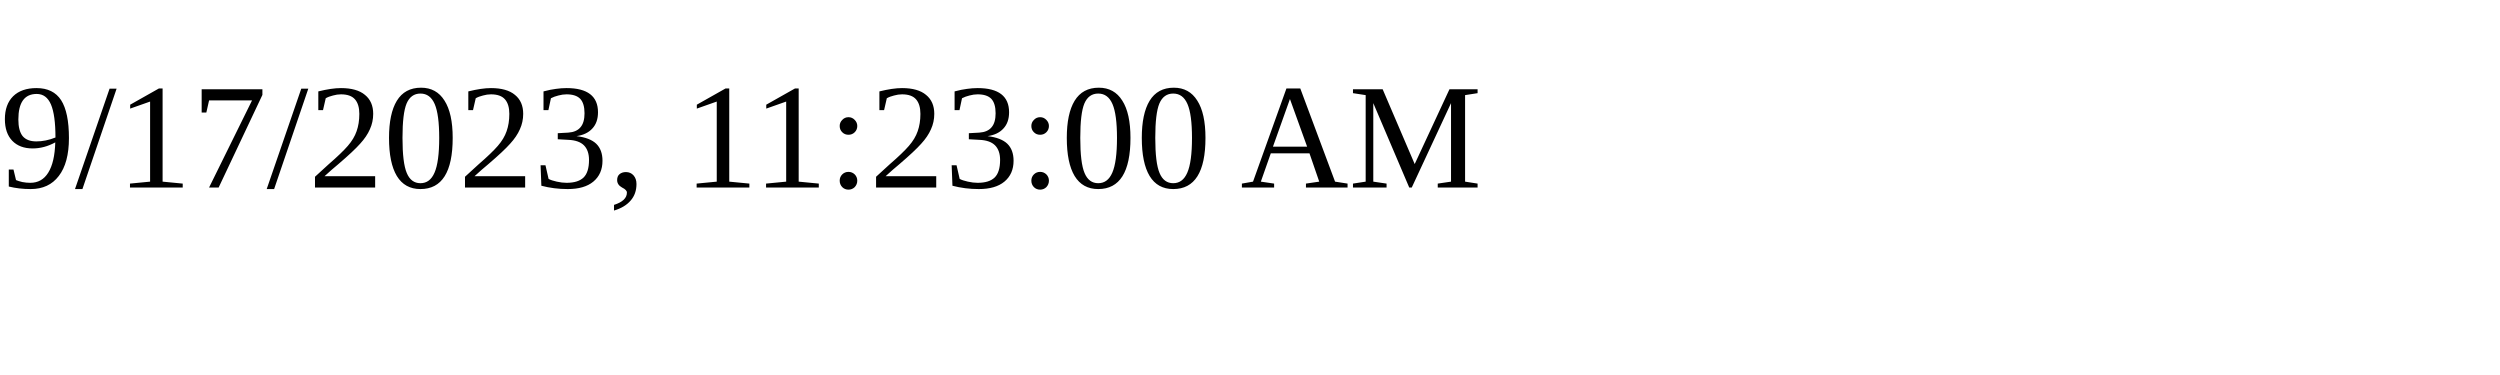
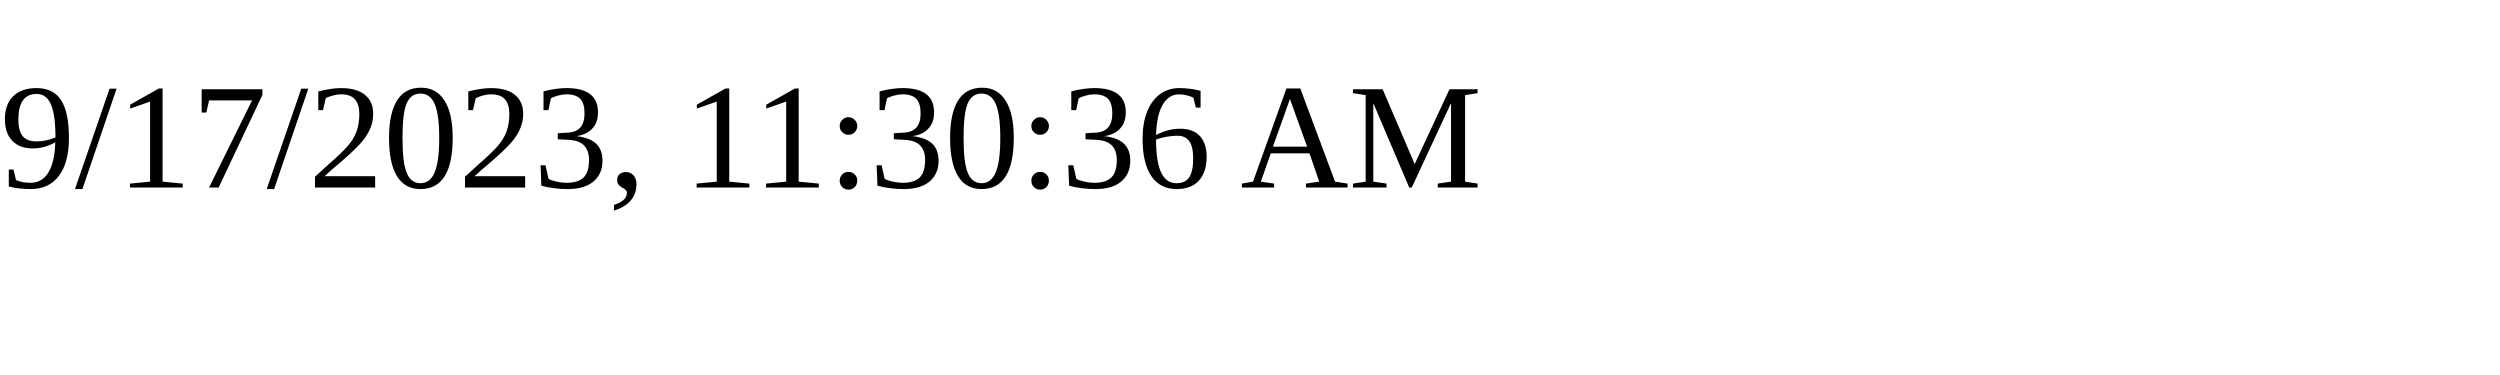
<svg xmlns="http://www.w3.org/2000/svg" height="30" width="200">
-   <text x="0" y="15">9/17/2023, 11:23:00 AM</text>
+   <text x="0" y="15">9/17/2023, 11:30:36 AM</text>
</svg>
